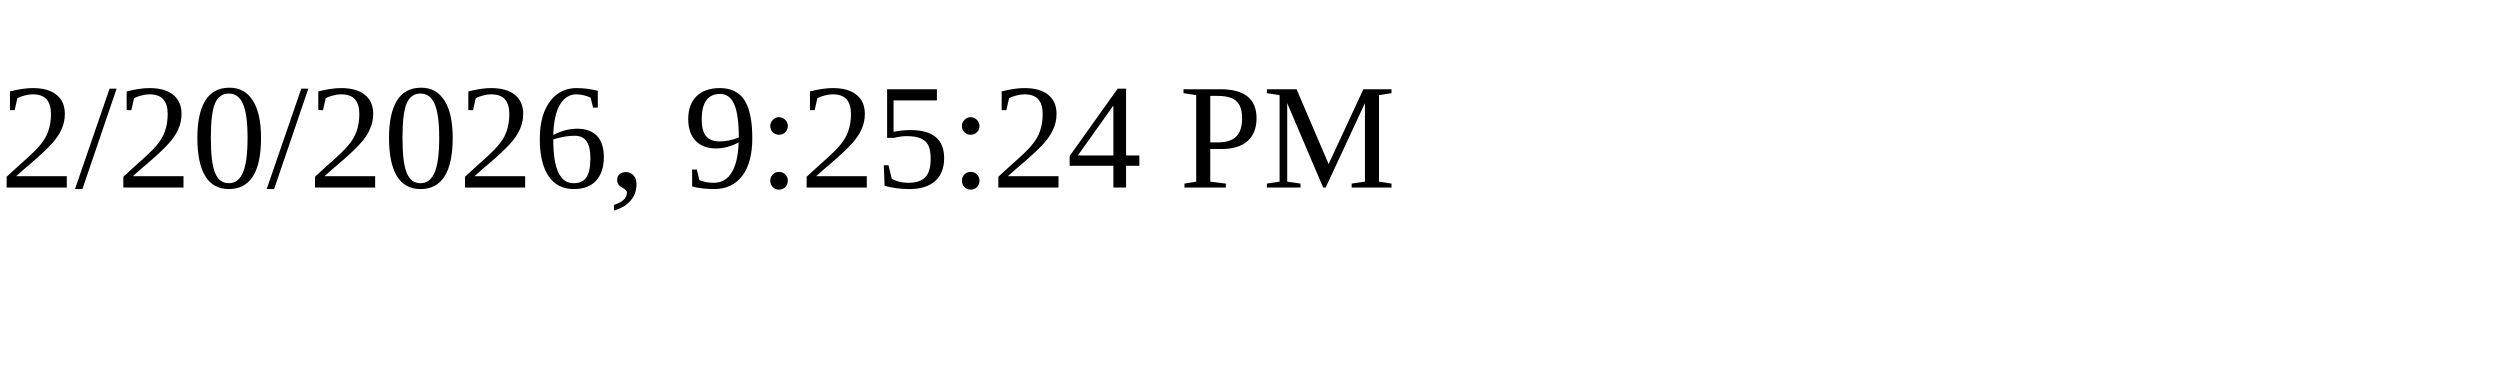
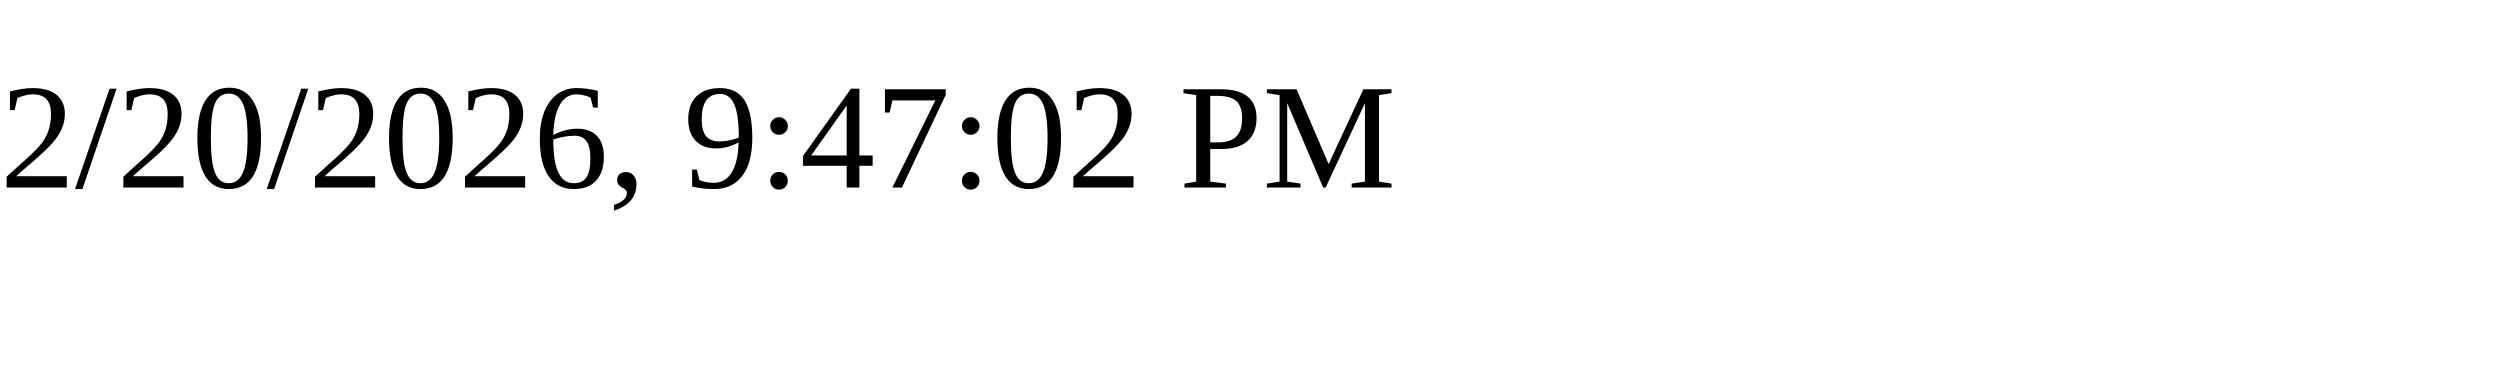
<svg xmlns="http://www.w3.org/2000/svg" height="30" width="200">
-   <text x="0" y="15">2/20/2026, 9:25:24 PM</text>
+   <text x="0" y="15">2/20/2026, 9:47:02 PM</text>
</svg>
